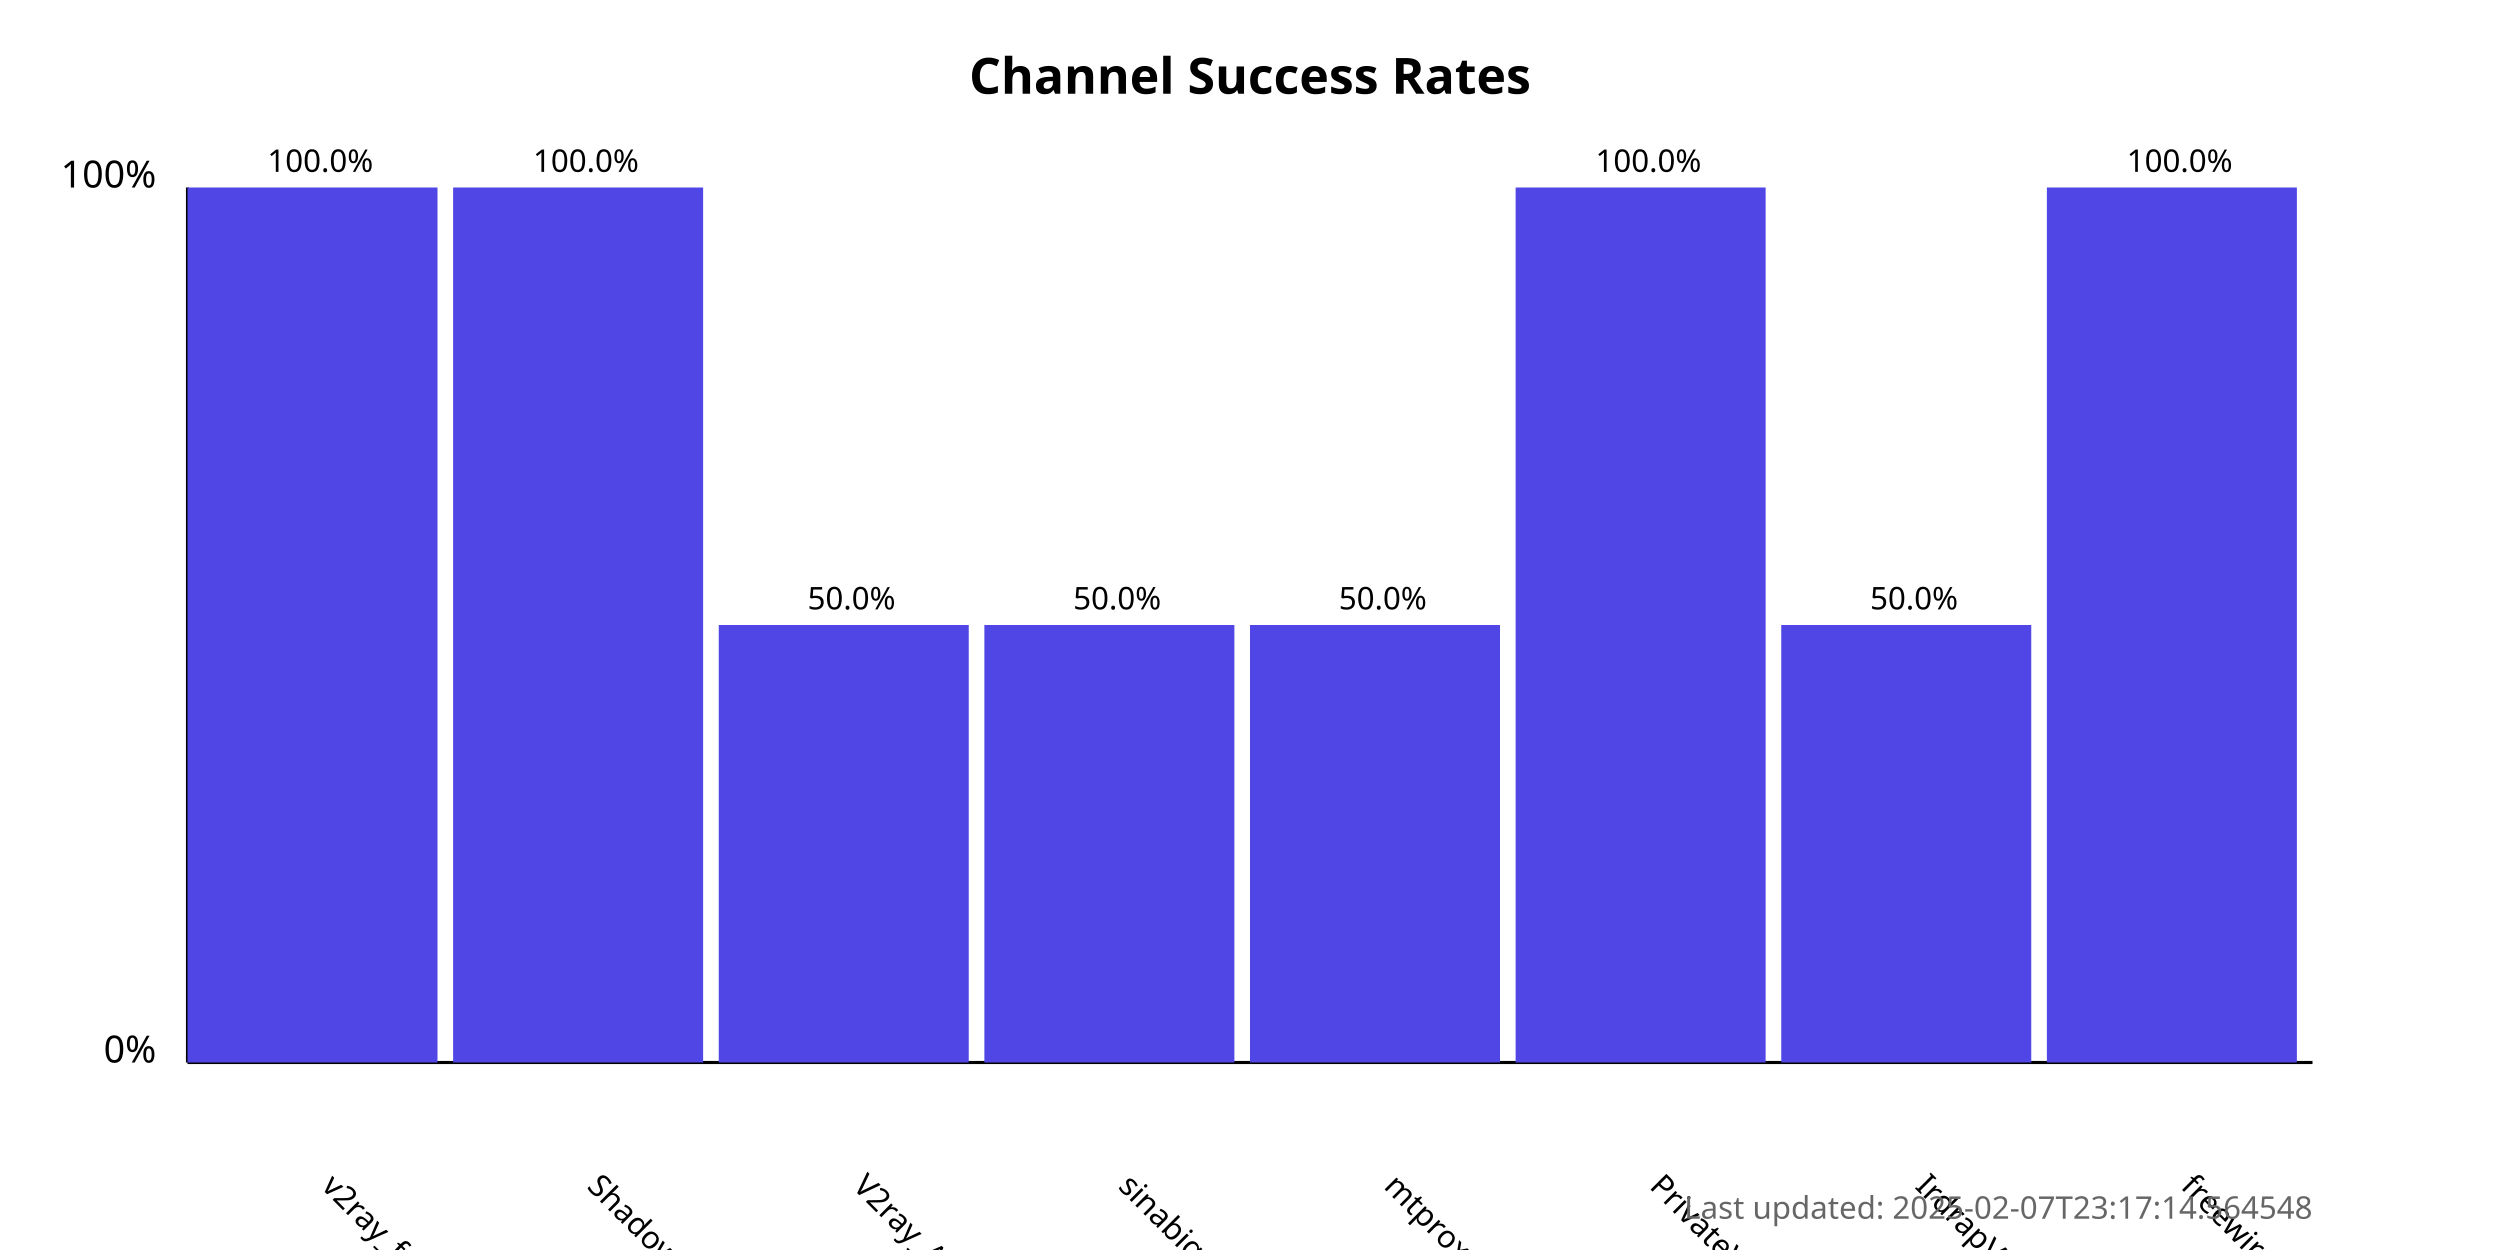
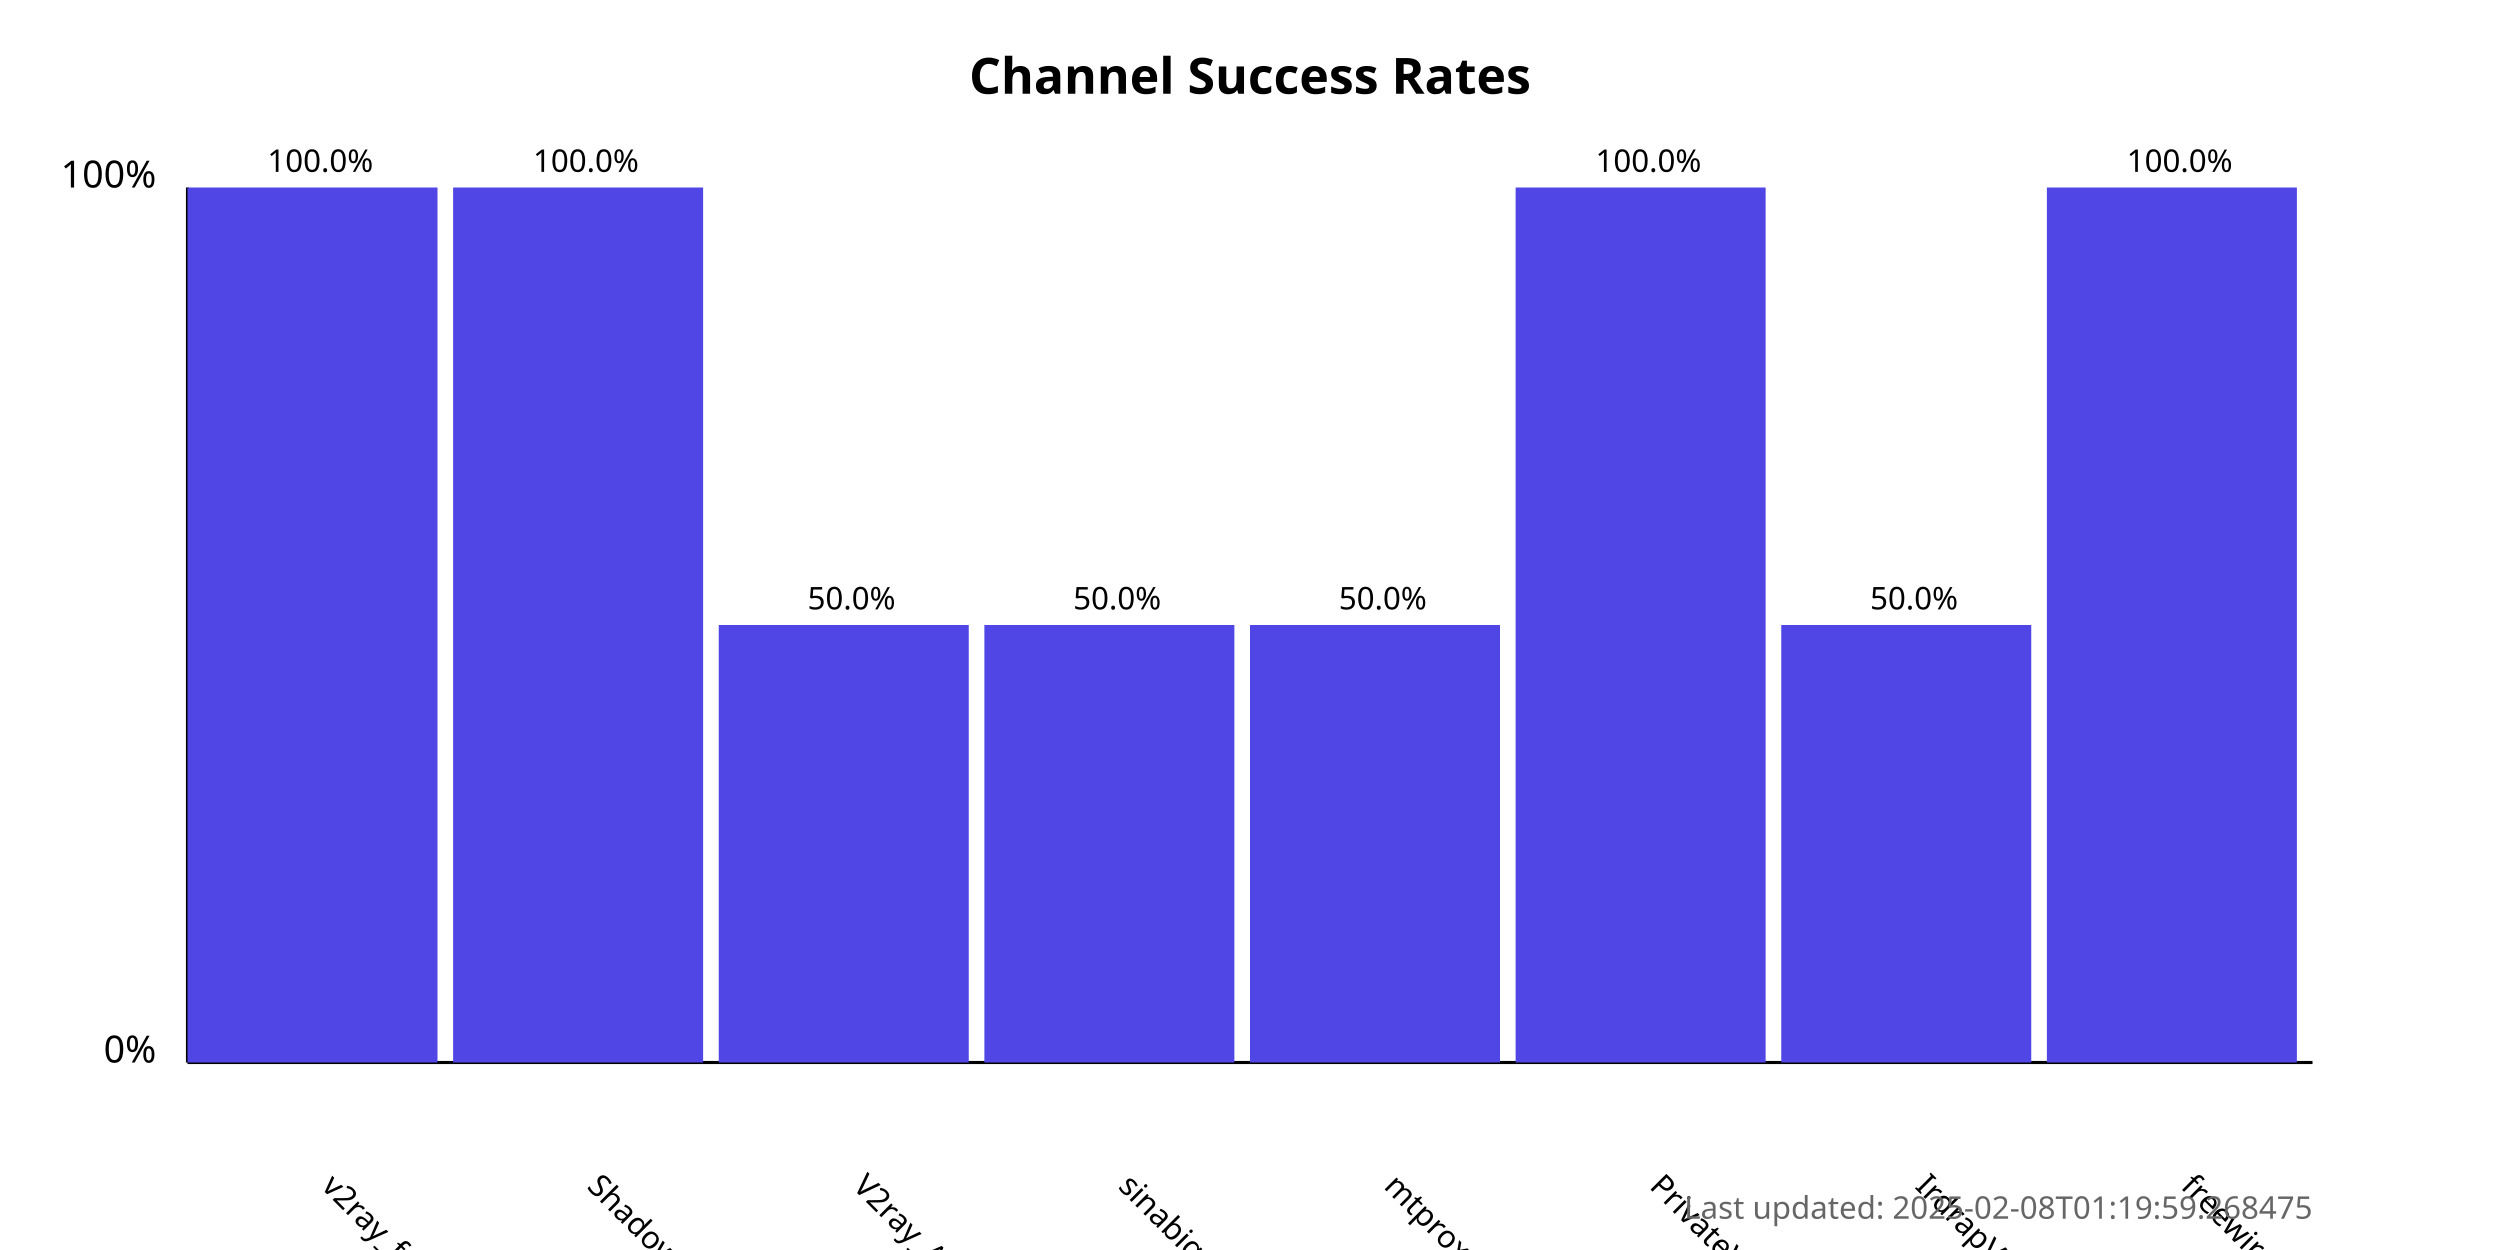
<svg xmlns="http://www.w3.org/2000/svg" width="800" height="400">
  <style>
            .chart-title { font: bold 16px sans-serif; }
            .axis-label { font: 12px sans-serif; }
            .tick-label { font: 10px sans-serif; }
            .bar { fill: #4f46e5; }
            .bar:hover { fill: #6366f1; }
            .timestamp { font: 10px sans-serif; fill: #666; }
        </style>
  <text x="400.0" y="30" text-anchor="middle" class="chart-title">
            Channel Success Rates
        </text>
  <line x1="60" y1="340" x2="60" y2="60" stroke="black" stroke-width="1" />
  <line x1="60" y1="340" x2="740" y2="340" stroke="black" stroke-width="1" />
  <text x="50" y="340" text-anchor="end" class="axis-label">0%</text>
  <text x="50" y="60" text-anchor="end" class="axis-label">100%</text>
  <g>
    <rect x="60" y="60.0" width="80.0" height="280.0" class="bar" />
    <text x="102.5" y="380" transform="rotate(45, 102.5, 380)" text-anchor="start" class="tick-label">
                v2ray_free_conf
            </text>
    <text x="102.5" y="55.0" text-anchor="middle" class="tick-label">
                100.0%
            </text>
  </g>
  <g>
    <rect x="145.0" y="60.0" width="80.0" height="280.0" class="bar" />
    <text x="187.5" y="380" transform="rotate(45, 187.5, 380)" text-anchor="start" class="tick-label">
                ShadowProxy66
            </text>
    <text x="187.5" y="55.0" text-anchor="middle" class="tick-label">
                100.0%
            </text>
  </g>
  <g>
    <rect x="230.0" y="200.0" width="80.0" height="140.0" class="bar" />
    <text x="272.5" y="380" transform="rotate(45, 272.5, 380)" text-anchor="start" class="tick-label">
                V2ray_Alpha
            </text>
    <text x="272.5" y="195.0" text-anchor="middle" class="tick-label">
                50.0%
            </text>
  </g>
  <g>
    <rect x="315.0" y="200.0" width="80.0" height="140.0" class="bar" />
    <text x="357.5" y="380" transform="rotate(45, 357.5, 380)" text-anchor="start" class="tick-label">
                sinabigo
            </text>
    <text x="357.5" y="195.0" text-anchor="middle" class="tick-label">
                50.0%
            </text>
  </g>
  <g>
    <rect x="400.0" y="200.0" width="80.0" height="140.0" class="bar" />
    <text x="442.5" y="380" transform="rotate(45, 442.5, 380)" text-anchor="start" class="tick-label">
                mtproxy_lists
            </text>
    <text x="442.5" y="195.0" text-anchor="middle" class="tick-label">
                50.0%
            </text>
  </g>
  <g>
    <rect x="485.0" y="60.0" width="80.0" height="280.0" class="bar" />
    <text x="527.5" y="380" transform="rotate(45, 527.5, 380)" text-anchor="start" class="tick-label">
                PrivateVPNs
            </text>
    <text x="527.5" y="55.0" text-anchor="middle" class="tick-label">
                100.0%
            </text>
  </g>
  <g>
    <rect x="570.0" y="200.0" width="80.0" height="140.0" class="bar" />
    <text x="612.5" y="380" transform="rotate(45, 612.5, 380)" text-anchor="start" class="tick-label">
                IrdrapVPNnews
            </text>
    <text x="612.5" y="195.0" text-anchor="middle" class="tick-label">
                50.0%
            </text>
  </g>
  <g>
    <rect x="655.0" y="60.0" width="80.0" height="280.0" class="bar" />
    <text x="697.5" y="380" transform="rotate(45, 697.5, 380)" text-anchor="start" class="tick-label">
                freewireguard
            </text>
    <text x="697.5" y="55.0" text-anchor="middle" class="tick-label">
                100.0%
            </text>
  </g>
  <text x="740" y="390" text-anchor="end" class="timestamp">
-             Last updated: 2025-02-07T23:17:14.564548
+             Last updated: 2025-02-08T01:19:59.268475
        </text>
</svg>
